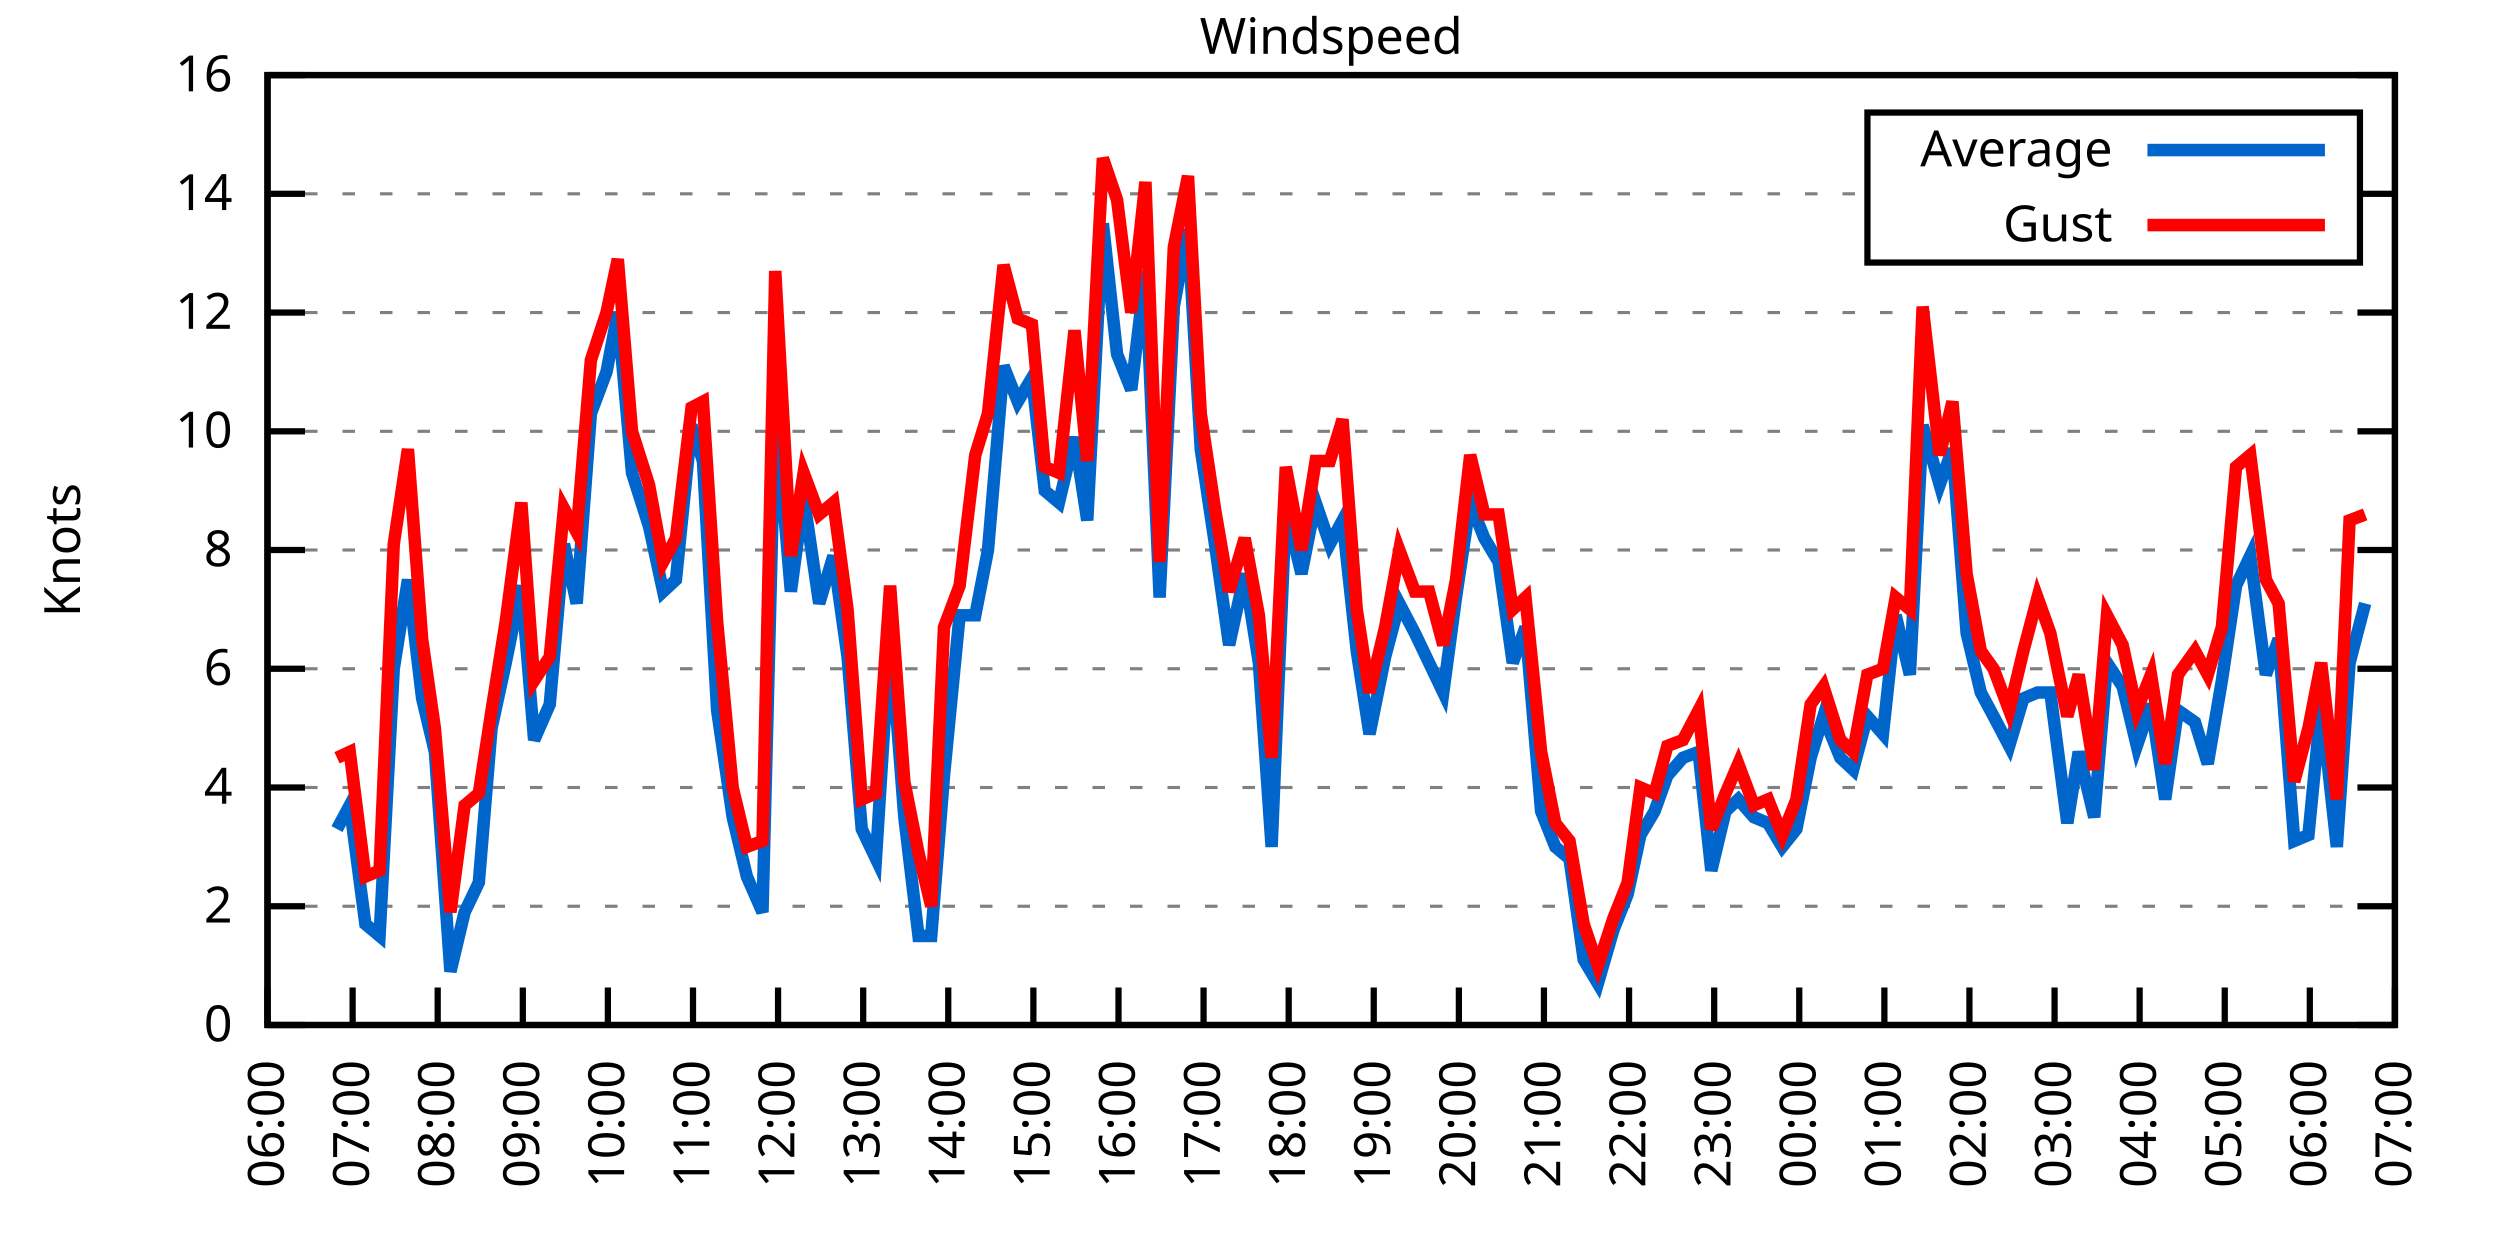
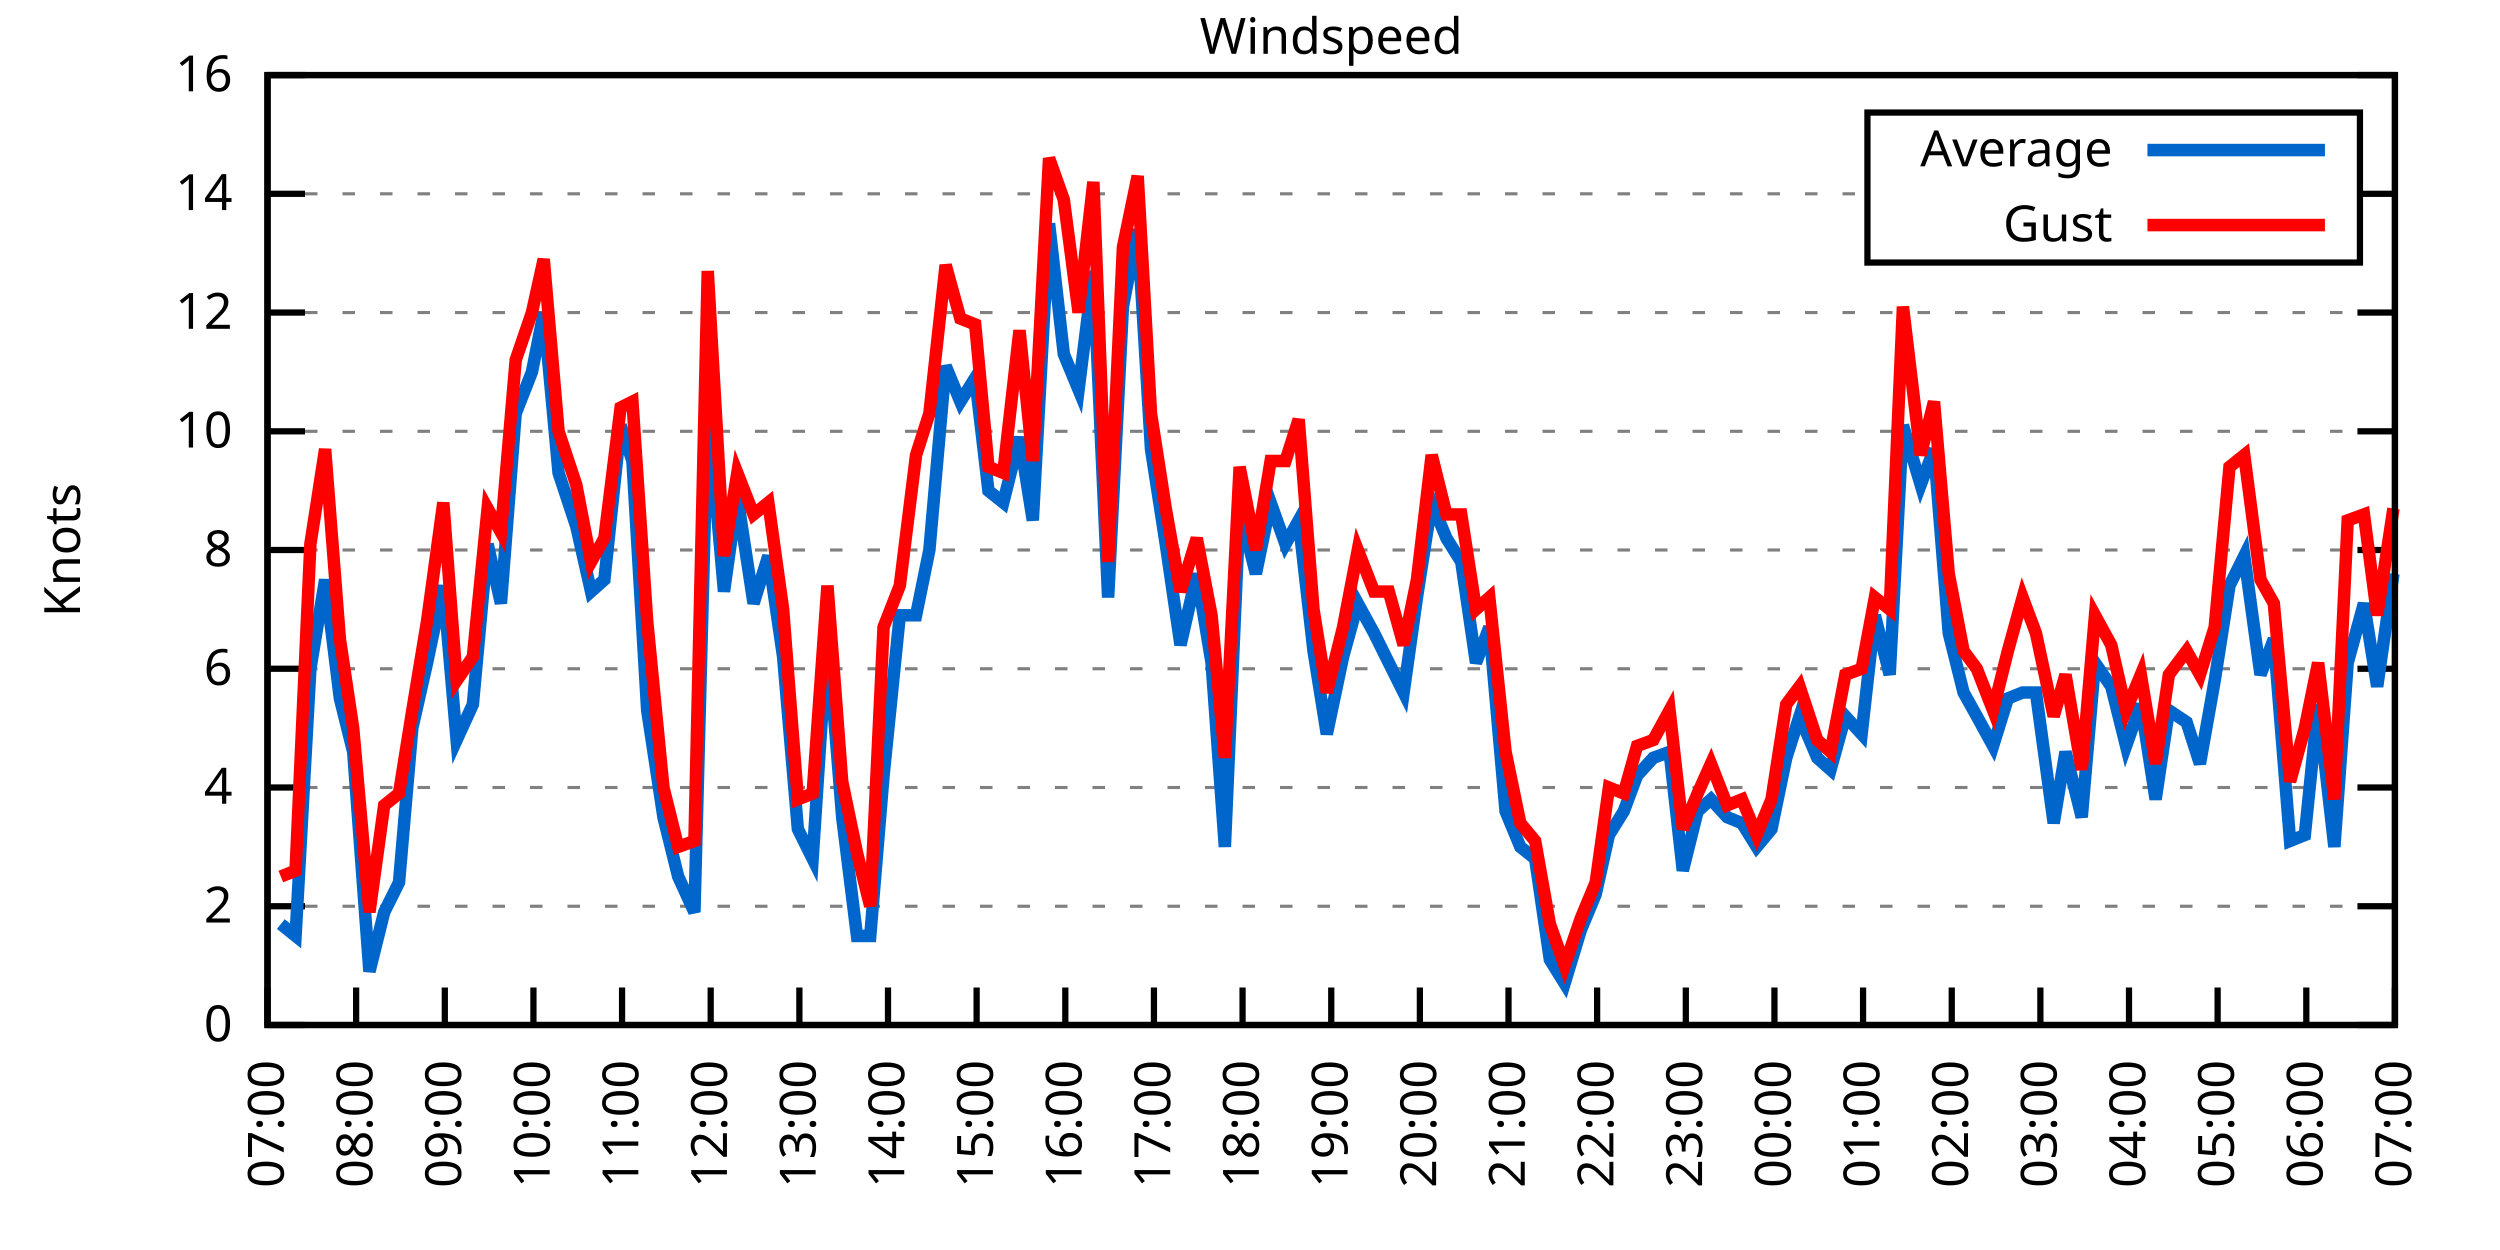
<svg xmlns="http://www.w3.org/2000/svg" xmlns:xlink="http://www.w3.org/1999/xlink" width="400" height="200" viewBox="0 0 400 200">
  <g id="gnuplot_canvas">
    <rect x="0" y="0" width="400" height="200" fill="none" />
    <defs>
      <circle id="gpDot" r="0.5" stroke-width="0.5" stroke="currentColor" />
      <path id="gpPt0" stroke-width="0.333" stroke="currentColor" d="M-1,0 h2 M0,-1 v2" />
      <path id="gpPt1" stroke-width="0.333" stroke="currentColor" d="M-1,-1 L1,1 M1,-1 L-1,1" />
      <path id="gpPt2" stroke-width="0.333" stroke="currentColor" d="M-1,0 L1,0 M0,-1 L0,1 M-1,-1 L1,1 M-1,1 L1,-1" />
      <rect id="gpPt3" stroke-width="0.333" stroke="currentColor" x="-1" y="-1" width="2" height="2" />
      <rect id="gpPt4" stroke-width="0.333" stroke="currentColor" fill="currentColor" x="-1" y="-1" width="2" height="2" />
      <circle id="gpPt5" stroke-width="0.333" stroke="currentColor" cx="0" cy="0" r="1" />
      <use xlink:href="#gpPt5" id="gpPt6" fill="currentColor" stroke="none" />
      <path id="gpPt7" stroke-width="0.333" stroke="currentColor" d="M0,-1.33 L-1.33,0.67 L1.33,0.67 z" />
      <use xlink:href="#gpPt7" id="gpPt8" fill="currentColor" stroke="none" />
      <use xlink:href="#gpPt7" id="gpPt9" stroke="currentColor" transform="rotate(180)" />
      <use xlink:href="#gpPt9" id="gpPt10" fill="currentColor" stroke="none" />
      <use xlink:href="#gpPt3" id="gpPt11" stroke="currentColor" transform="rotate(45)" />
      <use xlink:href="#gpPt11" id="gpPt12" fill="currentColor" stroke="none" />
      <path id="gpPt13" stroke-width="0.333" stroke="currentColor" d="M0,1.330 L1.265,0.411 L0.782,-1.067 L-0.782,-1.076 L-1.265,0.411 z" />
      <use xlink:href="#gpPt13" id="gpPt14" fill="currentColor" stroke="none" />
      <filter id="textbox" filterUnits="objectBoundingBox" x="0" y="0" height="1" width="1">
        <feFlood flood-color="white" flood-opacity="1" result="bgnd" />
        <feComposite in="SourceGraphic" in2="bgnd" operator="atop" />
      </filter>
      <filter id="greybox" filterUnits="objectBoundingBox" x="0" y="0" height="1" width="1">
        <feFlood flood-color="lightgrey" flood-opacity="1" result="grey" />
        <feComposite in="SourceGraphic" in2="grey" operator="atop" />
      </filter>
    </defs>
    <g fill="none" color="white" stroke="currentColor" stroke-width="1.00" stroke-linecap="butt" stroke-linejoin="miter">
</g>
    <g fill="none" color="black" stroke="currentColor" stroke-width="1.00" stroke-linecap="butt" stroke-linejoin="miter">
      <g stroke="none" shape-rendering="crispEdges">
        <polygon fill="rgb(255, 255, 255)" points="42.80,164.00 383.18,164.00 383.18,12.02 42.80,12.02 " />
      </g>
    </g>
    <g fill="none" color="black" stroke="currentColor" stroke-width="1.00" stroke-linecap="butt" stroke-linejoin="miter">
</g>
    <g fill="none" color="black" stroke="black" stroke-width="0.50" stroke-linecap="butt" stroke-linejoin="miter">
</g>
    <g fill="none" color="gray" stroke="currentColor" stroke-width="0.50" stroke-linecap="butt" stroke-linejoin="miter">
      <path stroke="gray" stroke-dasharray="2,4" class="gridline" d="M42.80,164.00 L383.19,164.00  " />
    </g>
    <g fill="none" color="gray" stroke="gray" stroke-width="1.00" stroke-linecap="butt" stroke-linejoin="miter">
</g>
    <g fill="none" color="black" stroke="currentColor" stroke-width="1.00" stroke-linecap="butt" stroke-linejoin="miter">
      <path stroke="black" d="M42.80,164.00 L48.80,164.00 M383.19,164.00 L377.19,164.00  " />
      <g transform="translate(37.20,166.60)" stroke="none" fill="black" font-family="Sans" font-size="8.00" text-anchor="end">
        <text>
          <tspan font-family="Sans"> 0</tspan>
        </text>
      </g>
    </g>
    <g fill="none" color="black" stroke="currentColor" stroke-width="1.00" stroke-linecap="butt" stroke-linejoin="miter">
</g>
    <g fill="none" color="black" stroke="black" stroke-width="0.50" stroke-linecap="butt" stroke-linejoin="miter">
</g>
    <g fill="none" color="gray" stroke="currentColor" stroke-width="0.50" stroke-linecap="butt" stroke-linejoin="miter">
      <path stroke="gray" stroke-dasharray="2,4" class="gridline" d="M42.80,145.00 L383.19,145.00  " />
    </g>
    <g fill="none" color="gray" stroke="gray" stroke-width="1.00" stroke-linecap="butt" stroke-linejoin="miter">
</g>
    <g fill="none" color="black" stroke="currentColor" stroke-width="1.00" stroke-linecap="butt" stroke-linejoin="miter">
      <path stroke="black" d="M42.80,145.00 L48.80,145.00 M383.19,145.00 L377.19,145.00  " />
      <g transform="translate(37.20,147.60)" stroke="none" fill="black" font-family="Sans" font-size="8.00" text-anchor="end">
        <text>
          <tspan font-family="Sans"> 2</tspan>
        </text>
      </g>
    </g>
    <g fill="none" color="black" stroke="currentColor" stroke-width="1.00" stroke-linecap="butt" stroke-linejoin="miter">
</g>
    <g fill="none" color="black" stroke="black" stroke-width="0.50" stroke-linecap="butt" stroke-linejoin="miter">
</g>
    <g fill="none" color="gray" stroke="currentColor" stroke-width="0.50" stroke-linecap="butt" stroke-linejoin="miter">
      <path stroke="gray" stroke-dasharray="2,4" class="gridline" d="M42.80,126.00 L383.19,126.00  " />
    </g>
    <g fill="none" color="gray" stroke="gray" stroke-width="1.00" stroke-linecap="butt" stroke-linejoin="miter">
</g>
    <g fill="none" color="black" stroke="currentColor" stroke-width="1.00" stroke-linecap="butt" stroke-linejoin="miter">
      <path stroke="black" d="M42.80,126.00 L48.80,126.00 M383.19,126.00 L377.19,126.00  " />
      <g transform="translate(37.20,128.60)" stroke="none" fill="black" font-family="Sans" font-size="8.00" text-anchor="end">
        <text>
          <tspan font-family="Sans"> 4</tspan>
        </text>
      </g>
    </g>
    <g fill="none" color="black" stroke="currentColor" stroke-width="1.00" stroke-linecap="butt" stroke-linejoin="miter">
</g>
    <g fill="none" color="black" stroke="black" stroke-width="0.50" stroke-linecap="butt" stroke-linejoin="miter">
</g>
    <g fill="none" color="gray" stroke="currentColor" stroke-width="0.50" stroke-linecap="butt" stroke-linejoin="miter">
      <path stroke="gray" stroke-dasharray="2,4" class="gridline" d="M42.80,107.00 L383.19,107.00  " />
    </g>
    <g fill="none" color="gray" stroke="gray" stroke-width="1.00" stroke-linecap="butt" stroke-linejoin="miter">
</g>
    <g fill="none" color="black" stroke="currentColor" stroke-width="1.00" stroke-linecap="butt" stroke-linejoin="miter">
      <path stroke="black" d="M42.80,107.00 L48.80,107.00 M383.19,107.00 L377.19,107.00  " />
      <g transform="translate(37.20,109.60)" stroke="none" fill="black" font-family="Sans" font-size="8.00" text-anchor="end">
        <text>
          <tspan font-family="Sans"> 6</tspan>
        </text>
      </g>
    </g>
    <g fill="none" color="black" stroke="currentColor" stroke-width="1.00" stroke-linecap="butt" stroke-linejoin="miter">
</g>
    <g fill="none" color="black" stroke="black" stroke-width="0.50" stroke-linecap="butt" stroke-linejoin="miter">
</g>
    <g fill="none" color="gray" stroke="currentColor" stroke-width="0.50" stroke-linecap="butt" stroke-linejoin="miter">
      <path stroke="gray" stroke-dasharray="2,4" class="gridline" d="M42.80,88.00 L383.19,88.00  " />
    </g>
    <g fill="none" color="gray" stroke="gray" stroke-width="1.00" stroke-linecap="butt" stroke-linejoin="miter">
</g>
    <g fill="none" color="black" stroke="currentColor" stroke-width="1.00" stroke-linecap="butt" stroke-linejoin="miter">
      <path stroke="black" d="M42.80,88.00 L48.80,88.00 M383.19,88.00 L377.19,88.00  " />
      <g transform="translate(37.20,90.60)" stroke="none" fill="black" font-family="Sans" font-size="8.00" text-anchor="end">
        <text>
          <tspan font-family="Sans"> 8</tspan>
        </text>
      </g>
    </g>
    <g fill="none" color="black" stroke="currentColor" stroke-width="1.00" stroke-linecap="butt" stroke-linejoin="miter">
</g>
    <g fill="none" color="black" stroke="black" stroke-width="0.50" stroke-linecap="butt" stroke-linejoin="miter">
</g>
    <g fill="none" color="gray" stroke="currentColor" stroke-width="0.50" stroke-linecap="butt" stroke-linejoin="miter">
      <path stroke="gray" stroke-dasharray="2,4" class="gridline" d="M42.80,69.01 L383.19,69.01  " />
    </g>
    <g fill="none" color="gray" stroke="gray" stroke-width="1.00" stroke-linecap="butt" stroke-linejoin="miter">
</g>
    <g fill="none" color="black" stroke="currentColor" stroke-width="1.00" stroke-linecap="butt" stroke-linejoin="miter">
      <path stroke="black" d="M42.80,69.01 L48.80,69.01 M383.19,69.01 L377.19,69.01  " />
      <g transform="translate(37.20,71.61)" stroke="none" fill="black" font-family="Sans" font-size="8.00" text-anchor="end">
        <text>
          <tspan font-family="Sans"> 10</tspan>
        </text>
      </g>
    </g>
    <g fill="none" color="black" stroke="currentColor" stroke-width="1.00" stroke-linecap="butt" stroke-linejoin="miter">
</g>
    <g fill="none" color="black" stroke="black" stroke-width="0.50" stroke-linecap="butt" stroke-linejoin="miter">
</g>
    <g fill="none" color="gray" stroke="currentColor" stroke-width="0.50" stroke-linecap="butt" stroke-linejoin="miter">
      <path stroke="gray" stroke-dasharray="2,4" class="gridline" d="M42.80,50.01 L383.19,50.01  " />
    </g>
    <g fill="none" color="gray" stroke="gray" stroke-width="1.00" stroke-linecap="butt" stroke-linejoin="miter">
</g>
    <g fill="none" color="black" stroke="currentColor" stroke-width="1.00" stroke-linecap="butt" stroke-linejoin="miter">
      <path stroke="black" d="M42.80,50.01 L48.80,50.01 M383.19,50.01 L377.19,50.01  " />
      <g transform="translate(37.20,52.61)" stroke="none" fill="black" font-family="Sans" font-size="8.00" text-anchor="end">
        <text>
          <tspan font-family="Sans"> 12</tspan>
        </text>
      </g>
    </g>
    <g fill="none" color="black" stroke="currentColor" stroke-width="1.00" stroke-linecap="butt" stroke-linejoin="miter">
</g>
    <g fill="none" color="black" stroke="black" stroke-width="0.50" stroke-linecap="butt" stroke-linejoin="miter">
</g>
    <g fill="none" color="gray" stroke="currentColor" stroke-width="0.50" stroke-linecap="butt" stroke-linejoin="miter">
      <path stroke="gray" stroke-dasharray="2,4" class="gridline" d="M42.80,31.01 L298.79,31.01 M377.59,31.01 L383.19,31.01  " />
    </g>
    <g fill="none" color="gray" stroke="gray" stroke-width="1.00" stroke-linecap="butt" stroke-linejoin="miter">
</g>
    <g fill="none" color="black" stroke="currentColor" stroke-width="1.00" stroke-linecap="butt" stroke-linejoin="miter">
      <path stroke="black" d="M42.80,31.01 L48.80,31.01 M383.19,31.01 L377.19,31.01  " />
      <g transform="translate(37.20,33.61)" stroke="none" fill="black" font-family="Sans" font-size="8.00" text-anchor="end">
        <text>
          <tspan font-family="Sans"> 14</tspan>
        </text>
      </g>
    </g>
    <g fill="none" color="black" stroke="currentColor" stroke-width="1.00" stroke-linecap="butt" stroke-linejoin="miter">
</g>
    <g fill="none" color="black" stroke="black" stroke-width="0.50" stroke-linecap="butt" stroke-linejoin="miter">
</g>
    <g fill="none" color="gray" stroke="currentColor" stroke-width="0.50" stroke-linecap="butt" stroke-linejoin="miter">
      <path stroke="gray" stroke-dasharray="2,4" class="gridline" d="M42.80,12.01 L383.19,12.01  " />
    </g>
    <g fill="none" color="gray" stroke="gray" stroke-width="1.00" stroke-linecap="butt" stroke-linejoin="miter">
</g>
    <g fill="none" color="black" stroke="currentColor" stroke-width="1.00" stroke-linecap="butt" stroke-linejoin="miter">
      <path stroke="black" d="M42.80,12.01 L48.80,12.01 M383.19,12.01 L377.19,12.01  " />
      <g transform="translate(37.20,14.61)" stroke="none" fill="black" font-family="Sans" font-size="8.00" text-anchor="end">
        <text>
          <tspan font-family="Sans"> 16</tspan>
        </text>
      </g>
    </g>
    <g fill="none" color="black" stroke="currentColor" stroke-width="1.00" stroke-linecap="butt" stroke-linejoin="miter">
      <path stroke="black" d="M42.80,164.00 L42.80,158.00  " />
      <g transform="translate(45.40,169.60) rotate(270.00)" stroke="none" fill="black" font-family="Sans" font-size="8.00" text-anchor="end">
        <text>
-           <tspan font-family="Sans">06:00</tspan>
-         </text>
-       </g>
-     </g>
-     <g fill="none" color="black" stroke="currentColor" stroke-width="1.00" stroke-linecap="butt" stroke-linejoin="miter">
-       <path stroke="black" d="M56.42,164.00 L56.42,158.00  " />
-       <g transform="translate(59.02,169.60) rotate(270.00)" stroke="none" fill="black" font-family="Sans" font-size="8.00" text-anchor="end">
-         <text>
          <tspan font-family="Sans">07:00</tspan>
        </text>
      </g>
    </g>
    <g fill="none" color="black" stroke="currentColor" stroke-width="1.00" stroke-linecap="butt" stroke-linejoin="miter">
-       <path stroke="black" d="M70.03,164.00 L70.03,158.00  " />
-       <g transform="translate(72.63,169.60) rotate(270.00)" stroke="none" fill="black" font-family="Sans" font-size="8.00" text-anchor="end">
+       <path stroke="black" d="M56.98,164.00 L56.98,158.00  " />
+       <g transform="translate(59.58,169.60) rotate(270.00)" stroke="none" fill="black" font-family="Sans" font-size="8.00" text-anchor="end">
        <text>
          <tspan font-family="Sans">08:00</tspan>
        </text>
      </g>
    </g>
    <g fill="none" color="black" stroke="currentColor" stroke-width="1.00" stroke-linecap="butt" stroke-linejoin="miter">
-       <path stroke="black" d="M83.65,164.00 L83.65,158.00  " />
-       <g transform="translate(86.25,169.60) rotate(270.00)" stroke="none" fill="black" font-family="Sans" font-size="8.00" text-anchor="end">
+       <path stroke="black" d="M71.17,164.00 L71.17,158.00  " />
+       <g transform="translate(73.77,169.60) rotate(270.00)" stroke="none" fill="black" font-family="Sans" font-size="8.00" text-anchor="end">
        <text>
          <tspan font-family="Sans">09:00</tspan>
        </text>
      </g>
    </g>
    <g fill="none" color="black" stroke="currentColor" stroke-width="1.00" stroke-linecap="butt" stroke-linejoin="miter">
-       <path stroke="black" d="M97.26,164.00 L97.26,158.00  " />
-       <g transform="translate(99.86,169.60) rotate(270.00)" stroke="none" fill="black" font-family="Sans" font-size="8.00" text-anchor="end">
+       <path stroke="black" d="M85.35,164.00 L85.35,158.00  " />
+       <g transform="translate(87.95,169.60) rotate(270.00)" stroke="none" fill="black" font-family="Sans" font-size="8.00" text-anchor="end">
        <text>
          <tspan font-family="Sans">10:00</tspan>
        </text>
      </g>
    </g>
    <g fill="none" color="black" stroke="currentColor" stroke-width="1.00" stroke-linecap="butt" stroke-linejoin="miter">
-       <path stroke="black" d="M110.88,164.00 L110.88,158.00  " />
-       <g transform="translate(113.48,169.60) rotate(270.00)" stroke="none" fill="black" font-family="Sans" font-size="8.00" text-anchor="end">
+       <path stroke="black" d="M99.53,164.00 L99.53,158.00  " />
+       <g transform="translate(102.13,169.60) rotate(270.00)" stroke="none" fill="black" font-family="Sans" font-size="8.00" text-anchor="end">
        <text>
          <tspan font-family="Sans">11:00</tspan>
        </text>
      </g>
    </g>
    <g fill="none" color="black" stroke="currentColor" stroke-width="1.00" stroke-linecap="butt" stroke-linejoin="miter">
-       <path stroke="black" d="M124.49,164.00 L124.49,158.00  " />
-       <g transform="translate(127.09,169.60) rotate(270.00)" stroke="none" fill="black" font-family="Sans" font-size="8.00" text-anchor="end">
+       <path stroke="black" d="M113.71,164.00 L113.71,158.00  " />
+       <g transform="translate(116.31,169.60) rotate(270.00)" stroke="none" fill="black" font-family="Sans" font-size="8.00" text-anchor="end">
        <text>
          <tspan font-family="Sans">12:00</tspan>
        </text>
      </g>
    </g>
    <g fill="none" color="black" stroke="currentColor" stroke-width="1.00" stroke-linecap="butt" stroke-linejoin="miter">
-       <path stroke="black" d="M138.11,164.00 L138.11,158.00  " />
-       <g transform="translate(140.71,169.60) rotate(270.00)" stroke="none" fill="black" font-family="Sans" font-size="8.00" text-anchor="end">
+       <path stroke="black" d="M127.90,164.00 L127.90,158.00  " />
+       <g transform="translate(130.50,169.60) rotate(270.00)" stroke="none" fill="black" font-family="Sans" font-size="8.00" text-anchor="end">
        <text>
          <tspan font-family="Sans">13:00</tspan>
        </text>
      </g>
    </g>
    <g fill="none" color="black" stroke="currentColor" stroke-width="1.00" stroke-linecap="butt" stroke-linejoin="miter">
-       <path stroke="black" d="M151.72,164.00 L151.72,158.00  " />
-       <g transform="translate(154.32,169.60) rotate(270.00)" stroke="none" fill="black" font-family="Sans" font-size="8.00" text-anchor="end">
+       <path stroke="black" d="M142.08,164.00 L142.08,158.00  " />
+       <g transform="translate(144.68,169.60) rotate(270.00)" stroke="none" fill="black" font-family="Sans" font-size="8.00" text-anchor="end">
        <text>
          <tspan font-family="Sans">14:00</tspan>
        </text>
      </g>
    </g>
    <g fill="none" color="black" stroke="currentColor" stroke-width="1.00" stroke-linecap="butt" stroke-linejoin="miter">
-       <path stroke="black" d="M165.34,164.00 L165.34,158.00  " />
-       <g transform="translate(167.94,169.60) rotate(270.00)" stroke="none" fill="black" font-family="Sans" font-size="8.00" text-anchor="end">
+       <path stroke="black" d="M156.26,164.00 L156.26,158.00  " />
+       <g transform="translate(158.86,169.60) rotate(270.00)" stroke="none" fill="black" font-family="Sans" font-size="8.00" text-anchor="end">
        <text>
          <tspan font-family="Sans">15:00</tspan>
        </text>
      </g>
    </g>
    <g fill="none" color="black" stroke="currentColor" stroke-width="1.00" stroke-linecap="butt" stroke-linejoin="miter">
-       <path stroke="black" d="M178.96,164.00 L178.96,158.00  " />
-       <g transform="translate(181.56,169.60) rotate(270.00)" stroke="none" fill="black" font-family="Sans" font-size="8.00" text-anchor="end">
+       <path stroke="black" d="M170.45,164.00 L170.45,158.00  " />
+       <g transform="translate(173.05,169.60) rotate(270.00)" stroke="none" fill="black" font-family="Sans" font-size="8.00" text-anchor="end">
        <text>
          <tspan font-family="Sans">16:00</tspan>
        </text>
      </g>
    </g>
    <g fill="none" color="black" stroke="currentColor" stroke-width="1.00" stroke-linecap="butt" stroke-linejoin="miter">
-       <path stroke="black" d="M192.57,164.00 L192.57,158.00  " />
-       <g transform="translate(195.17,169.60) rotate(270.00)" stroke="none" fill="black" font-family="Sans" font-size="8.00" text-anchor="end">
+       <path stroke="black" d="M184.63,164.00 L184.63,158.00  " />
+       <g transform="translate(187.23,169.60) rotate(270.00)" stroke="none" fill="black" font-family="Sans" font-size="8.00" text-anchor="end">
        <text>
          <tspan font-family="Sans">17:00</tspan>
        </text>
      </g>
    </g>
    <g fill="none" color="black" stroke="currentColor" stroke-width="1.00" stroke-linecap="butt" stroke-linejoin="miter">
-       <path stroke="black" d="M206.19,164.00 L206.19,158.00  " />
-       <g transform="translate(208.79,169.60) rotate(270.00)" stroke="none" fill="black" font-family="Sans" font-size="8.00" text-anchor="end">
+       <path stroke="black" d="M198.81,164.00 L198.81,158.00  " />
+       <g transform="translate(201.41,169.60) rotate(270.00)" stroke="none" fill="black" font-family="Sans" font-size="8.00" text-anchor="end">
        <text>
          <tspan font-family="Sans">18:00</tspan>
        </text>
      </g>
    </g>
    <g fill="none" color="black" stroke="currentColor" stroke-width="1.00" stroke-linecap="butt" stroke-linejoin="miter">
-       <path stroke="black" d="M219.80,164.00 L219.80,158.00  " />
-       <g transform="translate(222.40,169.60) rotate(270.00)" stroke="none" fill="black" font-family="Sans" font-size="8.00" text-anchor="end">
+       <path stroke="black" d="M213.00,164.00 L213.00,158.00  " />
+       <g transform="translate(215.60,169.60) rotate(270.00)" stroke="none" fill="black" font-family="Sans" font-size="8.00" text-anchor="end">
        <text>
          <tspan font-family="Sans">19:00</tspan>
        </text>
      </g>
    </g>
    <g fill="none" color="black" stroke="currentColor" stroke-width="1.00" stroke-linecap="butt" stroke-linejoin="miter">
-       <path stroke="black" d="M233.42,164.00 L233.42,158.00  " />
-       <g transform="translate(236.02,169.60) rotate(270.00)" stroke="none" fill="black" font-family="Sans" font-size="8.00" text-anchor="end">
+       <path stroke="black" d="M227.18,164.00 L227.18,158.00  " />
+       <g transform="translate(229.78,169.60) rotate(270.00)" stroke="none" fill="black" font-family="Sans" font-size="8.00" text-anchor="end">
        <text>
          <tspan font-family="Sans">20:00</tspan>
        </text>
      </g>
    </g>
    <g fill="none" color="black" stroke="currentColor" stroke-width="1.00" stroke-linecap="butt" stroke-linejoin="miter">
-       <path stroke="black" d="M247.03,164.00 L247.03,158.00  " />
-       <g transform="translate(249.63,169.60) rotate(270.00)" stroke="none" fill="black" font-family="Sans" font-size="8.00" text-anchor="end">
+       <path stroke="black" d="M241.36,164.00 L241.36,158.00  " />
+       <g transform="translate(243.96,169.60) rotate(270.00)" stroke="none" fill="black" font-family="Sans" font-size="8.00" text-anchor="end">
        <text>
          <tspan font-family="Sans">21:00</tspan>
        </text>
      </g>
    </g>
    <g fill="none" color="black" stroke="currentColor" stroke-width="1.00" stroke-linecap="butt" stroke-linejoin="miter">
-       <path stroke="black" d="M260.65,164.00 L260.65,158.00  " />
-       <g transform="translate(263.25,169.60) rotate(270.00)" stroke="none" fill="black" font-family="Sans" font-size="8.00" text-anchor="end">
+       <path stroke="black" d="M255.54,164.00 L255.54,158.00  " />
+       <g transform="translate(258.14,169.60) rotate(270.00)" stroke="none" fill="black" font-family="Sans" font-size="8.00" text-anchor="end">
        <text>
          <tspan font-family="Sans">22:00</tspan>
        </text>
      </g>
    </g>
    <g fill="none" color="black" stroke="currentColor" stroke-width="1.00" stroke-linecap="butt" stroke-linejoin="miter">
-       <path stroke="black" d="M274.27,164.00 L274.27,158.00  " />
-       <g transform="translate(276.87,169.60) rotate(270.00)" stroke="none" fill="black" font-family="Sans" font-size="8.00" text-anchor="end">
+       <path stroke="black" d="M269.73,164.00 L269.73,158.00  " />
+       <g transform="translate(272.33,169.60) rotate(270.00)" stroke="none" fill="black" font-family="Sans" font-size="8.00" text-anchor="end">
        <text>
          <tspan font-family="Sans">23:00</tspan>
        </text>
      </g>
    </g>
    <g fill="none" color="black" stroke="currentColor" stroke-width="1.00" stroke-linecap="butt" stroke-linejoin="miter">
-       <path stroke="black" d="M287.88,164.00 L287.88,158.00  " />
-       <g transform="translate(290.48,169.60) rotate(270.00)" stroke="none" fill="black" font-family="Sans" font-size="8.00" text-anchor="end">
+       <path stroke="black" d="M283.91,164.00 L283.91,158.00  " />
+       <g transform="translate(286.51,169.60) rotate(270.00)" stroke="none" fill="black" font-family="Sans" font-size="8.00" text-anchor="end">
        <text>
          <tspan font-family="Sans">00:00</tspan>
        </text>
      </g>
    </g>
    <g fill="none" color="black" stroke="currentColor" stroke-width="1.00" stroke-linecap="butt" stroke-linejoin="miter">
-       <path stroke="black" d="M301.50,164.00 L301.50,158.00  " />
-       <g transform="translate(304.10,169.60) rotate(270.00)" stroke="none" fill="black" font-family="Sans" font-size="8.00" text-anchor="end">
+       <path stroke="black" d="M298.09,164.00 L298.09,158.00  " />
+       <g transform="translate(300.69,169.60) rotate(270.00)" stroke="none" fill="black" font-family="Sans" font-size="8.00" text-anchor="end">
        <text>
          <tspan font-family="Sans">01:00</tspan>
        </text>
      </g>
    </g>
    <g fill="none" color="black" stroke="currentColor" stroke-width="1.00" stroke-linecap="butt" stroke-linejoin="miter">
-       <path stroke="black" d="M315.11,164.00 L315.11,158.00  " />
-       <g transform="translate(317.71,169.60) rotate(270.00)" stroke="none" fill="black" font-family="Sans" font-size="8.00" text-anchor="end">
+       <path stroke="black" d="M312.28,164.00 L312.28,158.00  " />
+       <g transform="translate(314.88,169.60) rotate(270.00)" stroke="none" fill="black" font-family="Sans" font-size="8.00" text-anchor="end">
        <text>
          <tspan font-family="Sans">02:00</tspan>
        </text>
      </g>
    </g>
    <g fill="none" color="black" stroke="currentColor" stroke-width="1.00" stroke-linecap="butt" stroke-linejoin="miter">
-       <path stroke="black" d="M328.73,164.00 L328.73,158.00  " />
-       <g transform="translate(331.33,169.60) rotate(270.00)" stroke="none" fill="black" font-family="Sans" font-size="8.00" text-anchor="end">
+       <path stroke="black" d="M326.46,164.00 L326.46,158.00  " />
+       <g transform="translate(329.06,169.60) rotate(270.00)" stroke="none" fill="black" font-family="Sans" font-size="8.00" text-anchor="end">
        <text>
          <tspan font-family="Sans">03:00</tspan>
        </text>
      </g>
    </g>
    <g fill="none" color="black" stroke="currentColor" stroke-width="1.00" stroke-linecap="butt" stroke-linejoin="miter">
-       <path stroke="black" d="M342.34,164.00 L342.34,158.00  " />
-       <g transform="translate(344.94,169.60) rotate(270.00)" stroke="none" fill="black" font-family="Sans" font-size="8.00" text-anchor="end">
+       <path stroke="black" d="M340.64,164.00 L340.64,158.00  " />
+       <g transform="translate(343.24,169.60) rotate(270.00)" stroke="none" fill="black" font-family="Sans" font-size="8.00" text-anchor="end">
        <text>
          <tspan font-family="Sans">04:00</tspan>
        </text>
      </g>
    </g>
    <g fill="none" color="black" stroke="currentColor" stroke-width="1.00" stroke-linecap="butt" stroke-linejoin="miter">
-       <path stroke="black" d="M355.96,164.00 L355.96,158.00  " />
-       <g transform="translate(358.56,169.60) rotate(270.00)" stroke="none" fill="black" font-family="Sans" font-size="8.00" text-anchor="end">
+       <path stroke="black" d="M354.82,164.00 L354.82,158.00  " />
+       <g transform="translate(357.42,169.60) rotate(270.00)" stroke="none" fill="black" font-family="Sans" font-size="8.00" text-anchor="end">
        <text>
          <tspan font-family="Sans">05:00</tspan>
        </text>
      </g>
    </g>
    <g fill="none" color="black" stroke="currentColor" stroke-width="1.00" stroke-linecap="butt" stroke-linejoin="miter">
-       <path stroke="black" d="M369.57,164.00 L369.57,158.00  " />
-       <g transform="translate(372.17,169.60) rotate(270.00)" stroke="none" fill="black" font-family="Sans" font-size="8.00" text-anchor="end">
+       <path stroke="black" d="M369.01,164.00 L369.01,158.00  " />
+       <g transform="translate(371.61,169.60) rotate(270.00)" stroke="none" fill="black" font-family="Sans" font-size="8.00" text-anchor="end">
        <text>
          <tspan font-family="Sans">06:00</tspan>
        </text>
      </g>
    </g>
    <g fill="none" color="black" stroke="currentColor" stroke-width="1.00" stroke-linecap="butt" stroke-linejoin="miter">
      <path stroke="black" d="M383.19,164.00 L383.19,158.00  " />
      <g transform="translate(385.79,169.60) rotate(270.00)" stroke="none" fill="black" font-family="Sans" font-size="8.00" text-anchor="end">
        <text>
          <tspan font-family="Sans">07:00</tspan>
        </text>
      </g>
    </g>
    <g fill="none" color="black" stroke="currentColor" stroke-width="1.00" stroke-linecap="butt" stroke-linejoin="miter">
</g>
    <g fill="none" color="black" stroke="currentColor" stroke-width="1.00" stroke-linecap="butt" stroke-linejoin="miter">
      <path stroke="black" d="M42.80,12.01 L42.80,164.00 L383.19,164.00 L383.19,12.01 L42.80,12.01 Z  " />
    </g>
    <g fill="none" color="black" stroke="currentColor" stroke-width="1.00" stroke-linecap="butt" stroke-linejoin="miter">
</g>
    <g fill="none" color="black" stroke="currentColor" stroke-width="1.00" stroke-linecap="butt" stroke-linejoin="miter">
      <path stroke="black" d="M298.79,42.01 L298.79,18.01 L377.59,18.01 L377.59,42.01 L298.79,42.01 Z  " />
    </g>
    <g id="Windspeed_plot_1">
      <g fill="none" color="white" stroke="black" stroke-width="2.00" stroke-linecap="butt" stroke-linejoin="miter">
</g>
      <g fill="none" color="black" stroke="currentColor" stroke-width="2.00" stroke-linecap="butt" stroke-linejoin="miter">
        <g transform="translate(337.99,26.61)" stroke="none" fill="black" font-family="Sans" font-size="8.00" text-anchor="end">
          <text>
            <tspan font-family="Sans">Average</tspan>
          </text>
        </g>
      </g>
      <g fill="none" color="black" stroke="currentColor" stroke-width="2.00" stroke-linecap="butt" stroke-linejoin="miter">
-         <path stroke="rgb(  0, 102, 204)" d="M343.59,24.01 L371.99,24.01 M53.92,132.65 L55.96,128.85 L58.46,147.85 L60.73,149.75 L63.00,107.00 L65.27,92.75   L67.54,111.75 L69.58,120.30 L72.07,155.45 L74.34,145.95 L76.61,141.20 L78.65,116.50 L80.92,106.05 L83.42,93.70   L85.46,118.40 L87.96,112.70 L90.23,87.06 L92.27,96.55 L94.54,66.16 L97.04,59.51 L98.85,50.01 L101.12,75.66   L103.84,84.21 L106.11,94.65 L108.15,92.75 L110.65,68.06 L112.47,73.76 L114.74,113.65 L117.23,130.75 L119.50,140.25   L122.00,145.95 L124.04,65.21 L126.54,94.65 L128.58,79.46 L131.07,96.55 L133.34,88.95 L135.61,105.10 L137.88,132.65   L140.15,137.40 L142.42,101.30 L144.69,130.75 L146.96,149.75 L149.00,149.75 L151.04,124.10 L153.54,98.45 L156.04,98.45   L158.08,88.00 L160.57,58.56 L162.84,64.26 L165.11,60.46 L167.16,78.51 L169.43,80.41 L171.92,69.96 L173.96,83.26   L176.46,35.76 L178.73,56.66 L181.00,62.36 L183.27,43.36 L185.54,95.60 L187.81,49.06 L190.08,36.71 L192.12,71.86   L194.39,87.06 L196.66,103.20 L199.15,91.80 L201.42,106.05 L203.46,135.50 L205.73,81.36 L208.23,91.80 L210.50,80.41   L212.77,87.06 L214.81,83.26 L217.08,104.15 L219.12,117.45 L221.62,105.10 L223.89,96.55 L226.38,101.30 L228.65,106.05   L230.92,110.80 L232.96,95.60 L235.23,80.41 L237.50,86.11 L239.77,89.90 L242.04,106.05 L244.08,100.35 L246.58,129.80   L248.85,135.50 L251.12,137.40 L253.39,153.55 L255.66,157.35 L258.15,148.80 L260.42,143.10 L262.47,133.60 L264.73,129.80   L266.78,124.10 L269.27,121.25 L271.77,120.30 L273.81,139.30 L276.08,129.80 L278.12,127.90 L280.62,130.75 L282.89,131.70   L285.16,135.50 L287.43,132.65 L289.70,121.25 L291.74,114.60 L294.46,121.25 L296.50,123.15 L298.77,114.60 L301.27,117.45   L303.31,98.45 L305.58,107.95 L307.62,68.06 L310.35,77.56 L312.39,71.86 L314.66,101.30 L316.93,110.80 L318.97,114.60   L321.47,119.35 L323.74,111.75 L326.00,110.80 L328.05,110.80 L330.77,131.70 L332.59,120.30 L335.08,130.75 L337.12,106.05   L339.62,109.85 L341.89,119.35 L344.16,112.70 L346.43,127.90 L348.47,113.65 L351.19,115.55 L353.24,122.20 L355.50,108.90   L357.77,93.70 L360.04,88.95 L362.54,107.95 L364.58,102.25 L367.08,134.55 L369.35,133.60 L371.39,112.70 L373.89,135.50   L375.93,106.05 L378.42,96.55  " />
+         <path stroke="rgb(  0, 102, 204)" d="M343.59,24.01 L371.99,24.01 M44.93,147.85 L47.29,149.75 L49.66,107.00 L52.02,92.75 L54.38,111.75 L56.51,120.30   L59.11,155.45 L61.47,145.95 L63.84,141.20 L65.97,116.50 L68.33,106.05 L70.93,93.70 L73.06,118.40 L75.66,112.70   L78.02,87.06 L80.15,96.55 L82.51,66.16 L85.11,59.51 L87.00,50.01 L89.37,75.66 L92.20,84.21 L94.57,94.65   L96.70,92.75 L99.30,68.06 L101.19,73.76 L103.55,113.65 L106.15,130.75 L108.51,140.25 L111.11,145.95 L113.24,65.21   L115.84,94.65 L117.97,79.46 L120.57,96.55 L122.93,88.95 L125.30,105.10 L127.66,132.65 L130.02,137.40 L132.39,101.30   L134.75,130.75 L137.12,149.75 L139.24,149.75 L141.37,124.10 L143.97,98.45 L146.57,98.45 L148.70,88.00 L151.30,58.56   L153.66,64.26 L156.03,60.46 L158.15,78.51 L160.52,80.41 L163.12,69.96 L165.25,83.26 L167.85,35.76 L170.21,56.66   L172.57,62.36 L174.94,43.36 L177.30,95.60 L179.67,49.06 L182.03,36.71 L184.16,71.86 L186.52,87.06 L188.88,103.20   L191.48,91.80 L193.85,106.05 L195.98,135.50 L198.34,81.36 L200.94,91.80 L203.30,80.41 L205.67,87.06 L207.79,83.26   L210.16,104.15 L212.29,117.45 L214.89,105.10 L217.25,96.55 L219.85,101.30 L222.21,106.05 L224.58,110.80 L226.71,95.60   L229.07,80.41 L231.43,86.11 L233.80,89.90 L236.16,106.05 L238.29,100.35 L240.89,129.80 L243.25,135.50 L245.62,137.40   L247.98,153.55 L250.34,157.35 L252.94,148.80 L255.31,143.10 L257.43,133.60 L259.80,129.80 L261.93,124.10 L264.53,121.25   L267.13,120.30 L269.25,139.30 L271.62,129.80 L273.75,127.90 L276.35,130.75 L278.71,131.70 L281.07,135.50 L283.44,132.65   L285.80,121.25 L287.93,114.60 L290.76,121.25 L292.89,123.15 L295.26,114.60 L297.86,117.45 L299.98,98.45 L302.35,107.95   L304.47,68.06 L307.31,77.56 L309.44,71.86 L311.80,101.30 L314.17,110.80 L316.29,114.60 L318.89,119.35 L321.26,111.75   L323.62,110.80 L325.75,110.80 L328.59,131.70 L330.48,120.30 L333.08,130.75 L335.20,106.05 L337.80,109.85 L340.17,119.35   L342.53,112.70 L344.90,127.90 L347.02,113.65 L349.86,115.55 L351.99,122.20 L354.35,108.90 L356.72,93.70 L359.08,88.95   L361.68,107.95 L363.81,102.25 L366.41,134.55 L368.77,133.60 L370.90,112.70 L373.50,135.50 L375.63,106.05 L378.23,96.55   L380.35,109.85 L382.95,91.80  " />
      </g>
    </g>
    <g id="Windspeed_plot_2">
      <g fill="none" color="black" stroke="currentColor" stroke-width="2.00" stroke-linecap="butt" stroke-linejoin="miter">
        <g transform="translate(337.99,38.61)" stroke="none" fill="black" font-family="Sans" font-size="8.00" text-anchor="end">
          <text>
            <tspan font-family="Sans">Gust</tspan>
          </text>
        </g>
      </g>
      <g fill="none" color="black" stroke="currentColor" stroke-width="2.00" stroke-linecap="butt" stroke-linejoin="miter">
-         <path stroke="rgb(255,   0,   0)" d="M343.59,36.01 L371.99,36.01 M53.92,121.25 L55.96,120.30 L58.46,140.25 L60.73,139.30 L63.00,87.06 L65.27,71.86   L67.54,102.25 L69.58,116.50 L72.07,145.95 L74.34,128.85 L76.61,126.95 L78.65,113.65 L80.92,99.40 L83.42,80.41   L85.46,108.90 L87.96,105.10 L90.23,81.36 L92.27,85.16 L94.54,57.61 L97.04,50.01 L98.85,41.46 L101.12,69.01   L103.84,77.56 L106.11,89.90 L108.15,86.11 L110.65,65.21 L112.47,64.26 L114.74,99.40 L117.23,126.00 L119.50,135.50   L122.00,134.55 L124.04,43.36 L126.54,88.95 L128.58,75.66 L131.07,82.31 L133.34,80.41 L135.61,97.50 L137.88,127.90   L140.15,126.95 L142.42,93.70 L144.69,125.05 L146.96,136.45 L149.00,145.00 L151.04,100.35 L153.54,93.70 L156.04,72.81   L158.08,66.16 L160.57,42.41 L162.84,50.96 L165.11,51.91 L167.16,74.71 L169.43,75.66 L171.92,52.86 L173.96,73.76   L176.46,25.31 L178.73,31.96 L181.00,50.01 L183.27,29.11 L185.54,89.90 L187.81,39.56 L190.08,28.16 L192.12,66.16   L194.39,81.36 L196.66,94.65 L199.15,86.11 L201.42,98.45 L203.46,121.25 L205.73,74.71 L208.23,88.00 L210.50,73.76   L212.77,73.76 L214.81,67.11 L217.08,97.50 L219.12,110.80 L221.62,100.35 L223.89,88.00 L226.38,94.65 L228.65,94.65   L230.92,103.20 L232.96,92.75 L235.23,72.81 L237.50,82.31 L239.77,82.31 L242.04,97.50 L244.08,95.60 L246.58,120.30   L248.85,131.70 L251.12,134.55 L253.39,147.85 L255.66,154.50 L258.15,146.90 L260.42,141.20 L262.47,126.00 L264.73,126.95   L266.78,119.35 L269.27,118.40 L271.77,113.65 L273.81,132.65 L276.08,126.95 L278.12,122.20 L280.62,128.85 L282.89,127.90   L285.16,133.60 L287.43,127.90 L289.70,112.70 L291.74,109.85 L294.46,118.40 L296.50,120.30 L298.77,107.95 L301.27,107.00   L303.31,95.60 L305.58,97.50 L307.62,49.06 L310.35,72.81 L312.39,64.26 L314.66,91.80 L316.93,104.15 L318.97,107.00   L321.47,113.65 L323.74,104.15 L326.00,95.60 L328.05,101.30 L330.77,114.60 L332.59,107.95 L335.08,123.15 L337.12,98.45   L339.62,103.20 L341.89,113.65 L344.16,107.95 L346.43,122.20 L348.47,107.95 L351.19,104.15 L353.24,107.95 L355.50,100.35   L357.77,74.71 L360.04,72.81 L362.54,92.75 L364.58,96.55 L367.08,125.05 L369.35,116.50 L371.39,106.05 L373.89,127.90   L375.93,83.26 L378.42,82.31  " />
+         <path stroke="rgb(255,   0,   0)" d="M343.59,36.01 L371.99,36.01 M44.93,140.25 L47.29,139.30 L49.66,87.06 L52.02,71.86 L54.38,102.25 L56.51,116.50   L59.11,145.95 L61.47,128.85 L63.84,126.95 L65.97,113.65 L68.33,99.40 L70.93,80.41 L73.06,108.90 L75.66,105.10   L78.02,81.36 L80.15,85.16 L82.51,57.61 L85.11,50.01 L87.00,41.46 L89.37,69.01 L92.20,77.56 L94.57,89.90   L96.70,86.11 L99.30,65.21 L101.19,64.26 L103.55,99.40 L106.15,126.00 L108.51,135.50 L111.11,134.55 L113.24,43.36   L115.84,88.95 L117.97,75.66 L120.57,82.31 L122.93,80.41 L125.30,97.50 L127.66,127.90 L130.02,126.95 L132.39,93.70   L134.75,125.05 L137.12,136.45 L139.24,145.00 L141.37,100.35 L143.97,93.70 L146.57,72.81 L148.70,66.16 L151.30,42.41   L153.66,50.96 L156.03,51.91 L158.15,74.71 L160.52,75.66 L163.12,52.86 L165.25,73.76 L167.85,25.31 L170.21,31.96   L172.57,50.01 L174.94,29.11 L177.30,89.90 L179.67,39.56 L182.03,28.16 L184.16,66.16 L186.52,81.36 L188.88,94.65   L191.48,86.11 L193.85,98.45 L195.98,121.25 L198.34,74.71 L200.94,88.00 L203.30,73.76 L205.67,73.76 L207.79,67.11   L210.16,97.50 L212.29,110.80 L214.89,100.35 L217.25,88.00 L219.85,94.65 L222.21,94.65 L224.58,103.20 L226.71,92.75   L229.07,72.81 L231.43,82.31 L233.80,82.31 L236.16,97.50 L238.29,95.60 L240.89,120.30 L243.25,131.70 L245.62,134.55   L247.98,147.85 L250.34,154.50 L252.94,146.90 L255.31,141.20 L257.43,126.00 L259.80,126.95 L261.93,119.35 L264.53,118.40   L267.13,113.65 L269.25,132.65 L271.62,126.95 L273.75,122.20 L276.35,128.85 L278.71,127.90 L281.07,133.60 L283.44,127.90   L285.80,112.70 L287.93,109.85 L290.76,118.40 L292.89,120.30 L295.26,107.95 L297.86,107.00 L299.98,95.60 L302.35,97.50   L304.47,49.06 L307.31,72.81 L309.44,64.26 L311.80,91.80 L314.17,104.15 L316.29,107.00 L318.89,113.65 L321.26,104.15   L323.62,95.60 L325.75,101.30 L328.59,114.60 L330.48,107.95 L333.08,123.15 L335.20,98.45 L337.80,103.20 L340.17,113.65   L342.53,107.95 L344.90,122.20 L347.02,107.95 L349.86,104.15 L351.99,107.95 L354.35,100.35 L356.72,74.71 L359.08,72.81   L361.68,92.75 L363.81,96.55 L366.41,125.05 L368.77,116.50 L370.90,106.05 L373.50,127.90 L375.63,83.26 L378.23,82.31   L380.35,98.45 L382.95,81.36  " />
      </g>
    </g>
    <g fill="none" color="black" stroke="currentColor" stroke-width="2.00" stroke-linecap="butt" stroke-linejoin="miter">
</g>
    <g fill="none" color="black" stroke="black" stroke-width="1.00" stroke-linecap="butt" stroke-linejoin="miter">
</g>
    <g fill="none" color="black" stroke="currentColor" stroke-width="1.00" stroke-linecap="butt" stroke-linejoin="miter">
      <path stroke="black" d="M42.80,12.01 L42.80,164.00 L383.19,164.00 L383.19,12.01 L42.80,12.01 Z  " />
      <g transform="translate(12.80,88.01) rotate(270.00)" stroke="none" fill="black" font-family="Sans" font-size="8.00" text-anchor="middle">
        <text>
          <tspan font-family="Sans">Knots</tspan>
        </text>
      </g>
    </g>
    <g fill="none" color="black" stroke="currentColor" stroke-width="1.00" stroke-linecap="butt" stroke-linejoin="miter">
</g>
    <g fill="none" color="black" stroke="currentColor" stroke-width="1.00" stroke-linecap="butt" stroke-linejoin="miter">
      <g transform="translate(212.99,8.61)" stroke="none" fill="black" font-family="Sans" font-size="8.00" text-anchor="middle">
        <text>
          <tspan font-family="Sans">Windspeed</tspan>
        </text>
      </g>
    </g>
    <g fill="none" color="black" stroke="currentColor" stroke-width="1.00" stroke-linecap="butt" stroke-linejoin="miter">
</g>
  </g>
</svg>
